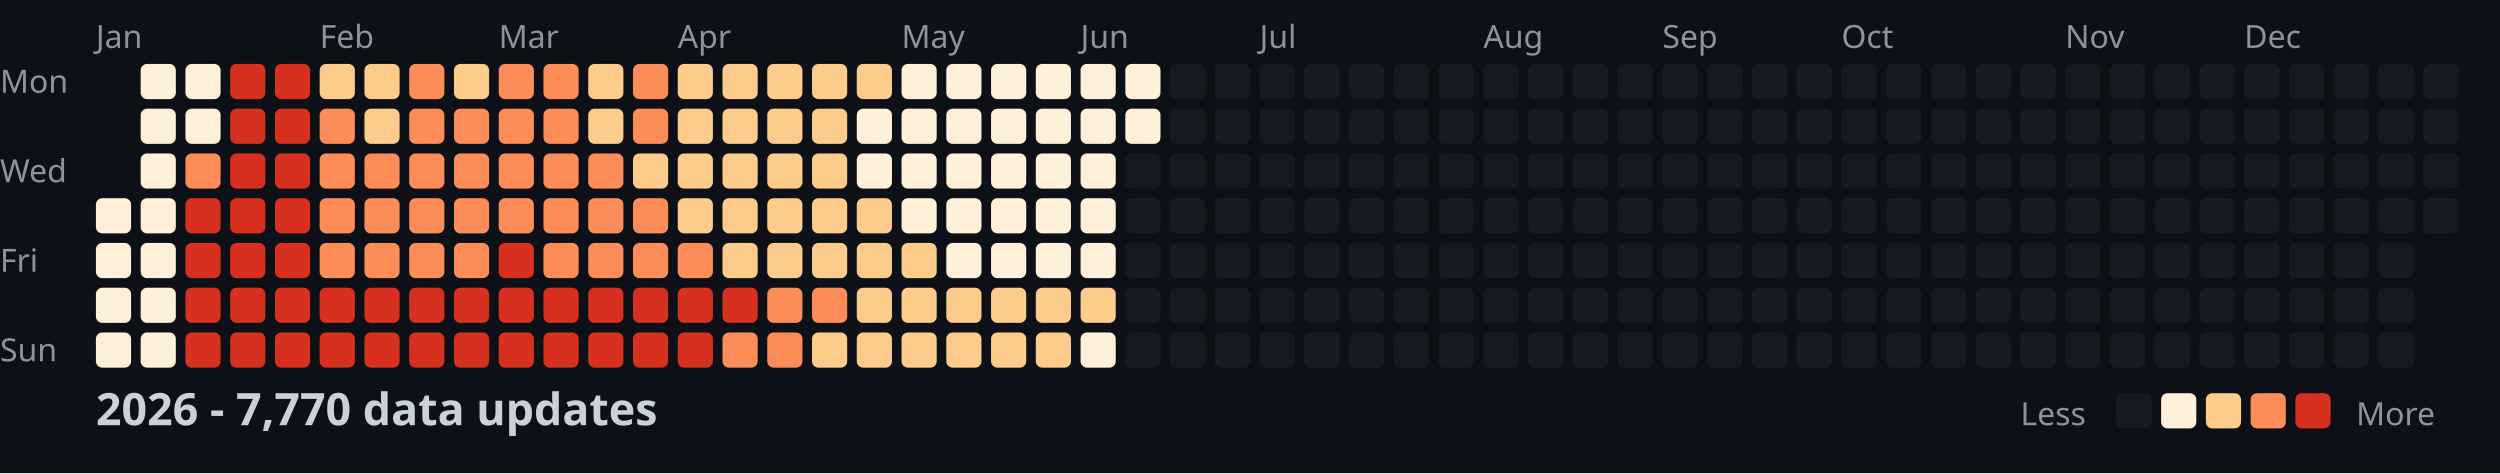
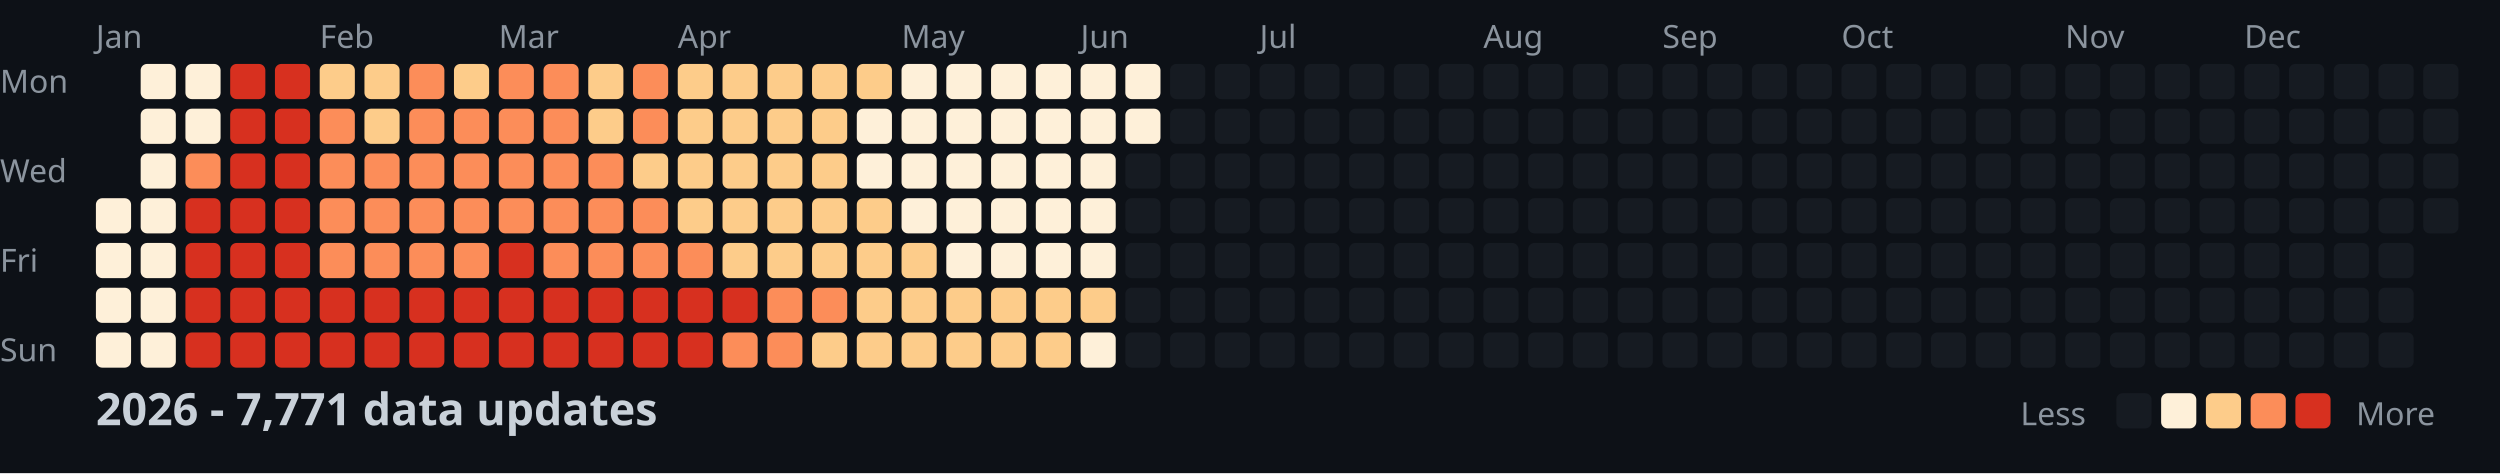
<svg xmlns="http://www.w3.org/2000/svg" width="782" height="148">
  <style>
    .month { font: 10px sans-serif; fill: #8b949e; }
    .day { font: 10px sans-serif; fill: #8b949e; }
    .title { font: bold 14px sans-serif; fill: #c9d1d9; }
    .legend { font: 10px sans-serif; fill: #8b949e; }
  </style>
  <rect width="100%" height="100%" fill="#0d1117" />
  <text x="0" y="29" class="day">Mon</text>
  <text x="0" y="57" class="day">Wed</text>
  <text x="0" y="85" class="day">Fri</text>
  <text x="0" y="113" class="day">Sun</text>
  <text x="30" y="15" class="month">Jan</text>
  <text x="100" y="15" class="month">Feb</text>
  <text x="156" y="15" class="month">Mar</text>
  <text x="212" y="15" class="month">Apr</text>
  <text x="282" y="15" class="month">May</text>
  <text x="338" y="15" class="month">Jun</text>
  <text x="394" y="15" class="month">Jul</text>
  <text x="464" y="15" class="month">Aug</text>
  <text x="520" y="15" class="month">Sep</text>
  <text x="576" y="15" class="month">Oct</text>
  <text x="646" y="15" class="month">Nov</text>
  <text x="702" y="15" class="month">Dec</text>
  <rect x="30" y="62" width="11" height="11" fill="#fef0d9" rx="2" />
  <rect x="30" y="76" width="11" height="11" fill="#fef0d9" rx="2" />
  <rect x="30" y="90" width="11" height="11" fill="#fef0d9" rx="2" />
  <rect x="30" y="104" width="11" height="11" fill="#fef0d9" rx="2" />
  <rect x="44" y="20" width="11" height="11" fill="#fef0d9" rx="2" />
  <rect x="44" y="34" width="11" height="11" fill="#fef0d9" rx="2" />
  <rect x="44" y="48" width="11" height="11" fill="#fef0d9" rx="2" />
  <rect x="44" y="62" width="11" height="11" fill="#fef0d9" rx="2" />
  <rect x="44" y="76" width="11" height="11" fill="#fef0d9" rx="2" />
  <rect x="44" y="90" width="11" height="11" fill="#fef0d9" rx="2" />
  <rect x="44" y="104" width="11" height="11" fill="#fef0d9" rx="2" />
  <rect x="58" y="20" width="11" height="11" fill="#fef0d9" rx="2" />
  <rect x="58" y="34" width="11" height="11" fill="#fef0d9" rx="2" />
  <rect x="58" y="48" width="11" height="11" fill="#fc8d59" rx="2" />
  <rect x="58" y="62" width="11" height="11" fill="#d7301f" rx="2" />
  <rect x="58" y="76" width="11" height="11" fill="#d7301f" rx="2" />
  <rect x="58" y="90" width="11" height="11" fill="#d7301f" rx="2" />
  <rect x="58" y="104" width="11" height="11" fill="#d7301f" rx="2" />
  <rect x="72" y="20" width="11" height="11" fill="#d7301f" rx="2" />
  <rect x="72" y="34" width="11" height="11" fill="#d7301f" rx="2" />
  <rect x="72" y="48" width="11" height="11" fill="#d7301f" rx="2" />
  <rect x="72" y="62" width="11" height="11" fill="#d7301f" rx="2" />
  <rect x="72" y="76" width="11" height="11" fill="#d7301f" rx="2" />
  <rect x="72" y="90" width="11" height="11" fill="#d7301f" rx="2" />
  <rect x="72" y="104" width="11" height="11" fill="#d7301f" rx="2" />
  <rect x="86" y="20" width="11" height="11" fill="#d7301f" rx="2" />
  <rect x="86" y="34" width="11" height="11" fill="#d7301f" rx="2" />
  <rect x="86" y="48" width="11" height="11" fill="#d7301f" rx="2" />
  <rect x="86" y="62" width="11" height="11" fill="#d7301f" rx="2" />
  <rect x="86" y="76" width="11" height="11" fill="#d7301f" rx="2" />
  <rect x="86" y="90" width="11" height="11" fill="#d7301f" rx="2" />
  <rect x="86" y="104" width="11" height="11" fill="#d7301f" rx="2" />
  <rect x="100" y="20" width="11" height="11" fill="#fdcc8a" rx="2" />
  <rect x="100" y="34" width="11" height="11" fill="#fc8d59" rx="2" />
  <rect x="100" y="48" width="11" height="11" fill="#fc8d59" rx="2" />
  <rect x="100" y="62" width="11" height="11" fill="#fc8d59" rx="2" />
  <rect x="100" y="76" width="11" height="11" fill="#fc8d59" rx="2" />
  <rect x="100" y="90" width="11" height="11" fill="#d7301f" rx="2" />
  <rect x="100" y="104" width="11" height="11" fill="#d7301f" rx="2" />
  <rect x="114" y="20" width="11" height="11" fill="#fdcc8a" rx="2" />
  <rect x="114" y="34" width="11" height="11" fill="#fdcc8a" rx="2" />
  <rect x="114" y="48" width="11" height="11" fill="#fc8d59" rx="2" />
  <rect x="114" y="62" width="11" height="11" fill="#fc8d59" rx="2" />
  <rect x="114" y="76" width="11" height="11" fill="#fc8d59" rx="2" />
  <rect x="114" y="90" width="11" height="11" fill="#d7301f" rx="2" />
  <rect x="114" y="104" width="11" height="11" fill="#d7301f" rx="2" />
  <rect x="128" y="20" width="11" height="11" fill="#fc8d59" rx="2" />
  <rect x="128" y="34" width="11" height="11" fill="#fc8d59" rx="2" />
  <rect x="128" y="48" width="11" height="11" fill="#fc8d59" rx="2" />
  <rect x="128" y="62" width="11" height="11" fill="#fc8d59" rx="2" />
  <rect x="128" y="76" width="11" height="11" fill="#fc8d59" rx="2" />
  <rect x="128" y="90" width="11" height="11" fill="#d7301f" rx="2" />
  <rect x="128" y="104" width="11" height="11" fill="#d7301f" rx="2" />
  <rect x="142" y="20" width="11" height="11" fill="#fdcc8a" rx="2" />
  <rect x="142" y="34" width="11" height="11" fill="#fc8d59" rx="2" />
  <rect x="142" y="48" width="11" height="11" fill="#fc8d59" rx="2" />
  <rect x="142" y="62" width="11" height="11" fill="#fc8d59" rx="2" />
  <rect x="142" y="76" width="11" height="11" fill="#fc8d59" rx="2" />
  <rect x="142" y="90" width="11" height="11" fill="#d7301f" rx="2" />
  <rect x="142" y="104" width="11" height="11" fill="#d7301f" rx="2" />
  <rect x="156" y="20" width="11" height="11" fill="#fc8d59" rx="2" />
  <rect x="156" y="34" width="11" height="11" fill="#fc8d59" rx="2" />
  <rect x="156" y="48" width="11" height="11" fill="#fc8d59" rx="2" />
  <rect x="156" y="62" width="11" height="11" fill="#fc8d59" rx="2" />
  <rect x="156" y="76" width="11" height="11" fill="#d7301f" rx="2" />
  <rect x="156" y="90" width="11" height="11" fill="#d7301f" rx="2" />
  <rect x="156" y="104" width="11" height="11" fill="#d7301f" rx="2" />
  <rect x="170" y="20" width="11" height="11" fill="#fc8d59" rx="2" />
  <rect x="170" y="34" width="11" height="11" fill="#fc8d59" rx="2" />
  <rect x="170" y="48" width="11" height="11" fill="#fc8d59" rx="2" />
  <rect x="170" y="62" width="11" height="11" fill="#fc8d59" rx="2" />
  <rect x="170" y="76" width="11" height="11" fill="#fc8d59" rx="2" />
  <rect x="170" y="90" width="11" height="11" fill="#d7301f" rx="2" />
  <rect x="170" y="104" width="11" height="11" fill="#d7301f" rx="2" />
  <rect x="184" y="20" width="11" height="11" fill="#fdcc8a" rx="2" />
  <rect x="184" y="34" width="11" height="11" fill="#fdcc8a" rx="2" />
  <rect x="184" y="48" width="11" height="11" fill="#fc8d59" rx="2" />
  <rect x="184" y="62" width="11" height="11" fill="#fc8d59" rx="2" />
  <rect x="184" y="76" width="11" height="11" fill="#fc8d59" rx="2" />
  <rect x="184" y="90" width="11" height="11" fill="#d7301f" rx="2" />
  <rect x="184" y="104" width="11" height="11" fill="#d7301f" rx="2" />
  <rect x="198" y="20" width="11" height="11" fill="#fc8d59" rx="2" />
  <rect x="198" y="34" width="11" height="11" fill="#fc8d59" rx="2" />
  <rect x="198" y="48" width="11" height="11" fill="#fdcc8a" rx="2" />
  <rect x="198" y="62" width="11" height="11" fill="#fc8d59" rx="2" />
  <rect x="198" y="76" width="11" height="11" fill="#fc8d59" rx="2" />
  <rect x="198" y="90" width="11" height="11" fill="#d7301f" rx="2" />
  <rect x="198" y="104" width="11" height="11" fill="#d7301f" rx="2" />
  <rect x="212" y="20" width="11" height="11" fill="#fdcc8a" rx="2" />
  <rect x="212" y="34" width="11" height="11" fill="#fdcc8a" rx="2" />
  <rect x="212" y="48" width="11" height="11" fill="#fdcc8a" rx="2" />
  <rect x="212" y="62" width="11" height="11" fill="#fdcc8a" rx="2" />
  <rect x="212" y="76" width="11" height="11" fill="#fc8d59" rx="2" />
  <rect x="212" y="90" width="11" height="11" fill="#d7301f" rx="2" />
  <rect x="212" y="104" width="11" height="11" fill="#d7301f" rx="2" />
  <rect x="226" y="20" width="11" height="11" fill="#fdcc8a" rx="2" />
  <rect x="226" y="34" width="11" height="11" fill="#fdcc8a" rx="2" />
  <rect x="226" y="48" width="11" height="11" fill="#fdcc8a" rx="2" />
  <rect x="226" y="62" width="11" height="11" fill="#fdcc8a" rx="2" />
  <rect x="226" y="76" width="11" height="11" fill="#fdcc8a" rx="2" />
  <rect x="226" y="90" width="11" height="11" fill="#d7301f" rx="2" />
  <rect x="226" y="104" width="11" height="11" fill="#fc8d59" rx="2" />
  <rect x="240" y="20" width="11" height="11" fill="#fdcc8a" rx="2" />
  <rect x="240" y="34" width="11" height="11" fill="#fdcc8a" rx="2" />
  <rect x="240" y="48" width="11" height="11" fill="#fdcc8a" rx="2" />
  <rect x="240" y="62" width="11" height="11" fill="#fdcc8a" rx="2" />
  <rect x="240" y="76" width="11" height="11" fill="#fdcc8a" rx="2" />
  <rect x="240" y="90" width="11" height="11" fill="#fc8d59" rx="2" />
  <rect x="240" y="104" width="11" height="11" fill="#fc8d59" rx="2" />
  <rect x="254" y="20" width="11" height="11" fill="#fdcc8a" rx="2" />
  <rect x="254" y="34" width="11" height="11" fill="#fdcc8a" rx="2" />
  <rect x="254" y="48" width="11" height="11" fill="#fdcc8a" rx="2" />
  <rect x="254" y="62" width="11" height="11" fill="#fdcc8a" rx="2" />
  <rect x="254" y="76" width="11" height="11" fill="#fdcc8a" rx="2" />
  <rect x="254" y="90" width="11" height="11" fill="#fc8d59" rx="2" />
  <rect x="254" y="104" width="11" height="11" fill="#fdcc8a" rx="2" />
  <rect x="268" y="20" width="11" height="11" fill="#fdcc8a" rx="2" />
  <rect x="268" y="34" width="11" height="11" fill="#fef0d9" rx="2" />
  <rect x="268" y="48" width="11" height="11" fill="#fef0d9" rx="2" />
  <rect x="268" y="62" width="11" height="11" fill="#fdcc8a" rx="2" />
  <rect x="268" y="76" width="11" height="11" fill="#fdcc8a" rx="2" />
  <rect x="268" y="90" width="11" height="11" fill="#fdcc8a" rx="2" />
  <rect x="268" y="104" width="11" height="11" fill="#fdcc8a" rx="2" />
  <rect x="282" y="20" width="11" height="11" fill="#fef0d9" rx="2" />
  <rect x="282" y="34" width="11" height="11" fill="#fef0d9" rx="2" />
  <rect x="282" y="48" width="11" height="11" fill="#fef0d9" rx="2" />
  <rect x="282" y="62" width="11" height="11" fill="#fef0d9" rx="2" />
  <rect x="282" y="76" width="11" height="11" fill="#fdcc8a" rx="2" />
  <rect x="282" y="90" width="11" height="11" fill="#fdcc8a" rx="2" />
  <rect x="282" y="104" width="11" height="11" fill="#fdcc8a" rx="2" />
  <rect x="296" y="20" width="11" height="11" fill="#fef0d9" rx="2" />
  <rect x="296" y="34" width="11" height="11" fill="#fef0d9" rx="2" />
  <rect x="296" y="48" width="11" height="11" fill="#fef0d9" rx="2" />
  <rect x="296" y="62" width="11" height="11" fill="#fef0d9" rx="2" />
  <rect x="296" y="76" width="11" height="11" fill="#fef0d9" rx="2" />
  <rect x="296" y="90" width="11" height="11" fill="#fdcc8a" rx="2" />
  <rect x="296" y="104" width="11" height="11" fill="#fdcc8a" rx="2" />
  <rect x="310" y="20" width="11" height="11" fill="#fef0d9" rx="2" />
  <rect x="310" y="34" width="11" height="11" fill="#fef0d9" rx="2" />
  <rect x="310" y="48" width="11" height="11" fill="#fef0d9" rx="2" />
  <rect x="310" y="62" width="11" height="11" fill="#fef0d9" rx="2" />
  <rect x="310" y="76" width="11" height="11" fill="#fef0d9" rx="2" />
  <rect x="310" y="90" width="11" height="11" fill="#fdcc8a" rx="2" />
  <rect x="310" y="104" width="11" height="11" fill="#fdcc8a" rx="2" />
  <rect x="324" y="20" width="11" height="11" fill="#fef0d9" rx="2" />
  <rect x="324" y="34" width="11" height="11" fill="#fef0d9" rx="2" />
  <rect x="324" y="48" width="11" height="11" fill="#fef0d9" rx="2" />
  <rect x="324" y="62" width="11" height="11" fill="#fef0d9" rx="2" />
  <rect x="324" y="76" width="11" height="11" fill="#fef0d9" rx="2" />
  <rect x="324" y="90" width="11" height="11" fill="#fdcc8a" rx="2" />
  <rect x="324" y="104" width="11" height="11" fill="#fdcc8a" rx="2" />
  <rect x="338" y="20" width="11" height="11" fill="#fef0d9" rx="2" />
  <rect x="338" y="34" width="11" height="11" fill="#fef0d9" rx="2" />
  <rect x="338" y="48" width="11" height="11" fill="#fef0d9" rx="2" />
  <rect x="338" y="62" width="11" height="11" fill="#fef0d9" rx="2" />
  <rect x="338" y="76" width="11" height="11" fill="#fef0d9" rx="2" />
  <rect x="338" y="90" width="11" height="11" fill="#fdcc8a" rx="2" />
  <rect x="338" y="104" width="11" height="11" fill="#fef0d9" rx="2" />
  <rect x="352" y="20" width="11" height="11" fill="#fef0d9" rx="2" />
  <rect x="352" y="34" width="11" height="11" fill="#fef0d9" rx="2" />
  <rect x="352" y="48" width="11" height="11" fill="#161b22" rx="2" />
  <rect x="352" y="62" width="11" height="11" fill="#161b22" rx="2" />
  <rect x="352" y="76" width="11" height="11" fill="#161b22" rx="2" />
  <rect x="352" y="90" width="11" height="11" fill="#161b22" rx="2" />
  <rect x="352" y="104" width="11" height="11" fill="#161b22" rx="2" />
  <rect x="366" y="20" width="11" height="11" fill="#161b22" rx="2" />
  <rect x="366" y="34" width="11" height="11" fill="#161b22" rx="2" />
  <rect x="366" y="48" width="11" height="11" fill="#161b22" rx="2" />
  <rect x="366" y="62" width="11" height="11" fill="#161b22" rx="2" />
  <rect x="366" y="76" width="11" height="11" fill="#161b22" rx="2" />
  <rect x="366" y="90" width="11" height="11" fill="#161b22" rx="2" />
  <rect x="366" y="104" width="11" height="11" fill="#161b22" rx="2" />
  <rect x="380" y="20" width="11" height="11" fill="#161b22" rx="2" />
  <rect x="380" y="34" width="11" height="11" fill="#161b22" rx="2" />
  <rect x="380" y="48" width="11" height="11" fill="#161b22" rx="2" />
  <rect x="380" y="62" width="11" height="11" fill="#161b22" rx="2" />
  <rect x="380" y="76" width="11" height="11" fill="#161b22" rx="2" />
  <rect x="380" y="90" width="11" height="11" fill="#161b22" rx="2" />
  <rect x="380" y="104" width="11" height="11" fill="#161b22" rx="2" />
  <rect x="394" y="20" width="11" height="11" fill="#161b22" rx="2" />
  <rect x="394" y="34" width="11" height="11" fill="#161b22" rx="2" />
  <rect x="394" y="48" width="11" height="11" fill="#161b22" rx="2" />
  <rect x="394" y="62" width="11" height="11" fill="#161b22" rx="2" />
  <rect x="394" y="76" width="11" height="11" fill="#161b22" rx="2" />
  <rect x="394" y="90" width="11" height="11" fill="#161b22" rx="2" />
  <rect x="394" y="104" width="11" height="11" fill="#161b22" rx="2" />
  <rect x="408" y="20" width="11" height="11" fill="#161b22" rx="2" />
  <rect x="408" y="34" width="11" height="11" fill="#161b22" rx="2" />
  <rect x="408" y="48" width="11" height="11" fill="#161b22" rx="2" />
  <rect x="408" y="62" width="11" height="11" fill="#161b22" rx="2" />
  <rect x="408" y="76" width="11" height="11" fill="#161b22" rx="2" />
  <rect x="408" y="90" width="11" height="11" fill="#161b22" rx="2" />
  <rect x="408" y="104" width="11" height="11" fill="#161b22" rx="2" />
  <rect x="422" y="20" width="11" height="11" fill="#161b22" rx="2" />
  <rect x="422" y="34" width="11" height="11" fill="#161b22" rx="2" />
  <rect x="422" y="48" width="11" height="11" fill="#161b22" rx="2" />
  <rect x="422" y="62" width="11" height="11" fill="#161b22" rx="2" />
  <rect x="422" y="76" width="11" height="11" fill="#161b22" rx="2" />
  <rect x="422" y="90" width="11" height="11" fill="#161b22" rx="2" />
  <rect x="422" y="104" width="11" height="11" fill="#161b22" rx="2" />
  <rect x="436" y="20" width="11" height="11" fill="#161b22" rx="2" />
  <rect x="436" y="34" width="11" height="11" fill="#161b22" rx="2" />
  <rect x="436" y="48" width="11" height="11" fill="#161b22" rx="2" />
  <rect x="436" y="62" width="11" height="11" fill="#161b22" rx="2" />
  <rect x="436" y="76" width="11" height="11" fill="#161b22" rx="2" />
  <rect x="436" y="90" width="11" height="11" fill="#161b22" rx="2" />
  <rect x="436" y="104" width="11" height="11" fill="#161b22" rx="2" />
  <rect x="450" y="20" width="11" height="11" fill="#161b22" rx="2" />
  <rect x="450" y="34" width="11" height="11" fill="#161b22" rx="2" />
  <rect x="450" y="48" width="11" height="11" fill="#161b22" rx="2" />
  <rect x="450" y="62" width="11" height="11" fill="#161b22" rx="2" />
  <rect x="450" y="76" width="11" height="11" fill="#161b22" rx="2" />
  <rect x="450" y="90" width="11" height="11" fill="#161b22" rx="2" />
  <rect x="450" y="104" width="11" height="11" fill="#161b22" rx="2" />
  <rect x="464" y="20" width="11" height="11" fill="#161b22" rx="2" />
  <rect x="464" y="34" width="11" height="11" fill="#161b22" rx="2" />
  <rect x="464" y="48" width="11" height="11" fill="#161b22" rx="2" />
  <rect x="464" y="62" width="11" height="11" fill="#161b22" rx="2" />
  <rect x="464" y="76" width="11" height="11" fill="#161b22" rx="2" />
  <rect x="464" y="90" width="11" height="11" fill="#161b22" rx="2" />
  <rect x="464" y="104" width="11" height="11" fill="#161b22" rx="2" />
  <rect x="478" y="20" width="11" height="11" fill="#161b22" rx="2" />
  <rect x="478" y="34" width="11" height="11" fill="#161b22" rx="2" />
  <rect x="478" y="48" width="11" height="11" fill="#161b22" rx="2" />
  <rect x="478" y="62" width="11" height="11" fill="#161b22" rx="2" />
  <rect x="478" y="76" width="11" height="11" fill="#161b22" rx="2" />
  <rect x="478" y="90" width="11" height="11" fill="#161b22" rx="2" />
  <rect x="478" y="104" width="11" height="11" fill="#161b22" rx="2" />
  <rect x="492" y="20" width="11" height="11" fill="#161b22" rx="2" />
  <rect x="492" y="34" width="11" height="11" fill="#161b22" rx="2" />
  <rect x="492" y="48" width="11" height="11" fill="#161b22" rx="2" />
  <rect x="492" y="62" width="11" height="11" fill="#161b22" rx="2" />
  <rect x="492" y="76" width="11" height="11" fill="#161b22" rx="2" />
  <rect x="492" y="90" width="11" height="11" fill="#161b22" rx="2" />
  <rect x="492" y="104" width="11" height="11" fill="#161b22" rx="2" />
  <rect x="506" y="20" width="11" height="11" fill="#161b22" rx="2" />
  <rect x="506" y="34" width="11" height="11" fill="#161b22" rx="2" />
  <rect x="506" y="48" width="11" height="11" fill="#161b22" rx="2" />
  <rect x="506" y="62" width="11" height="11" fill="#161b22" rx="2" />
  <rect x="506" y="76" width="11" height="11" fill="#161b22" rx="2" />
  <rect x="506" y="90" width="11" height="11" fill="#161b22" rx="2" />
  <rect x="506" y="104" width="11" height="11" fill="#161b22" rx="2" />
  <rect x="520" y="20" width="11" height="11" fill="#161b22" rx="2" />
  <rect x="520" y="34" width="11" height="11" fill="#161b22" rx="2" />
  <rect x="520" y="48" width="11" height="11" fill="#161b22" rx="2" />
  <rect x="520" y="62" width="11" height="11" fill="#161b22" rx="2" />
  <rect x="520" y="76" width="11" height="11" fill="#161b22" rx="2" />
  <rect x="520" y="90" width="11" height="11" fill="#161b22" rx="2" />
  <rect x="520" y="104" width="11" height="11" fill="#161b22" rx="2" />
  <rect x="534" y="20" width="11" height="11" fill="#161b22" rx="2" />
  <rect x="534" y="34" width="11" height="11" fill="#161b22" rx="2" />
  <rect x="534" y="48" width="11" height="11" fill="#161b22" rx="2" />
  <rect x="534" y="62" width="11" height="11" fill="#161b22" rx="2" />
  <rect x="534" y="76" width="11" height="11" fill="#161b22" rx="2" />
  <rect x="534" y="90" width="11" height="11" fill="#161b22" rx="2" />
  <rect x="534" y="104" width="11" height="11" fill="#161b22" rx="2" />
  <rect x="548" y="20" width="11" height="11" fill="#161b22" rx="2" />
  <rect x="548" y="34" width="11" height="11" fill="#161b22" rx="2" />
  <rect x="548" y="48" width="11" height="11" fill="#161b22" rx="2" />
  <rect x="548" y="62" width="11" height="11" fill="#161b22" rx="2" />
  <rect x="548" y="76" width="11" height="11" fill="#161b22" rx="2" />
  <rect x="548" y="90" width="11" height="11" fill="#161b22" rx="2" />
  <rect x="548" y="104" width="11" height="11" fill="#161b22" rx="2" />
  <rect x="562" y="20" width="11" height="11" fill="#161b22" rx="2" />
  <rect x="562" y="34" width="11" height="11" fill="#161b22" rx="2" />
  <rect x="562" y="48" width="11" height="11" fill="#161b22" rx="2" />
  <rect x="562" y="62" width="11" height="11" fill="#161b22" rx="2" />
  <rect x="562" y="76" width="11" height="11" fill="#161b22" rx="2" />
  <rect x="562" y="90" width="11" height="11" fill="#161b22" rx="2" />
  <rect x="562" y="104" width="11" height="11" fill="#161b22" rx="2" />
  <rect x="576" y="20" width="11" height="11" fill="#161b22" rx="2" />
  <rect x="576" y="34" width="11" height="11" fill="#161b22" rx="2" />
  <rect x="576" y="48" width="11" height="11" fill="#161b22" rx="2" />
  <rect x="576" y="62" width="11" height="11" fill="#161b22" rx="2" />
  <rect x="576" y="76" width="11" height="11" fill="#161b22" rx="2" />
  <rect x="576" y="90" width="11" height="11" fill="#161b22" rx="2" />
  <rect x="576" y="104" width="11" height="11" fill="#161b22" rx="2" />
  <rect x="590" y="20" width="11" height="11" fill="#161b22" rx="2" />
  <rect x="590" y="34" width="11" height="11" fill="#161b22" rx="2" />
  <rect x="590" y="48" width="11" height="11" fill="#161b22" rx="2" />
  <rect x="590" y="62" width="11" height="11" fill="#161b22" rx="2" />
  <rect x="590" y="76" width="11" height="11" fill="#161b22" rx="2" />
  <rect x="590" y="90" width="11" height="11" fill="#161b22" rx="2" />
  <rect x="590" y="104" width="11" height="11" fill="#161b22" rx="2" />
  <rect x="604" y="20" width="11" height="11" fill="#161b22" rx="2" />
  <rect x="604" y="34" width="11" height="11" fill="#161b22" rx="2" />
  <rect x="604" y="48" width="11" height="11" fill="#161b22" rx="2" />
  <rect x="604" y="62" width="11" height="11" fill="#161b22" rx="2" />
  <rect x="604" y="76" width="11" height="11" fill="#161b22" rx="2" />
  <rect x="604" y="90" width="11" height="11" fill="#161b22" rx="2" />
  <rect x="604" y="104" width="11" height="11" fill="#161b22" rx="2" />
  <rect x="618" y="20" width="11" height="11" fill="#161b22" rx="2" />
  <rect x="618" y="34" width="11" height="11" fill="#161b22" rx="2" />
  <rect x="618" y="48" width="11" height="11" fill="#161b22" rx="2" />
  <rect x="618" y="62" width="11" height="11" fill="#161b22" rx="2" />
  <rect x="618" y="76" width="11" height="11" fill="#161b22" rx="2" />
  <rect x="618" y="90" width="11" height="11" fill="#161b22" rx="2" />
  <rect x="618" y="104" width="11" height="11" fill="#161b22" rx="2" />
  <rect x="632" y="20" width="11" height="11" fill="#161b22" rx="2" />
  <rect x="632" y="34" width="11" height="11" fill="#161b22" rx="2" />
  <rect x="632" y="48" width="11" height="11" fill="#161b22" rx="2" />
  <rect x="632" y="62" width="11" height="11" fill="#161b22" rx="2" />
  <rect x="632" y="76" width="11" height="11" fill="#161b22" rx="2" />
  <rect x="632" y="90" width="11" height="11" fill="#161b22" rx="2" />
  <rect x="632" y="104" width="11" height="11" fill="#161b22" rx="2" />
  <rect x="646" y="20" width="11" height="11" fill="#161b22" rx="2" />
  <rect x="646" y="34" width="11" height="11" fill="#161b22" rx="2" />
  <rect x="646" y="48" width="11" height="11" fill="#161b22" rx="2" />
  <rect x="646" y="62" width="11" height="11" fill="#161b22" rx="2" />
  <rect x="646" y="76" width="11" height="11" fill="#161b22" rx="2" />
  <rect x="646" y="90" width="11" height="11" fill="#161b22" rx="2" />
  <rect x="646" y="104" width="11" height="11" fill="#161b22" rx="2" />
  <rect x="660" y="20" width="11" height="11" fill="#161b22" rx="2" />
  <rect x="660" y="34" width="11" height="11" fill="#161b22" rx="2" />
  <rect x="660" y="48" width="11" height="11" fill="#161b22" rx="2" />
  <rect x="660" y="62" width="11" height="11" fill="#161b22" rx="2" />
  <rect x="660" y="76" width="11" height="11" fill="#161b22" rx="2" />
  <rect x="660" y="90" width="11" height="11" fill="#161b22" rx="2" />
  <rect x="660" y="104" width="11" height="11" fill="#161b22" rx="2" />
  <rect x="674" y="20" width="11" height="11" fill="#161b22" rx="2" />
  <rect x="674" y="34" width="11" height="11" fill="#161b22" rx="2" />
  <rect x="674" y="48" width="11" height="11" fill="#161b22" rx="2" />
  <rect x="674" y="62" width="11" height="11" fill="#161b22" rx="2" />
  <rect x="674" y="76" width="11" height="11" fill="#161b22" rx="2" />
  <rect x="674" y="90" width="11" height="11" fill="#161b22" rx="2" />
  <rect x="674" y="104" width="11" height="11" fill="#161b22" rx="2" />
  <rect x="688" y="20" width="11" height="11" fill="#161b22" rx="2" />
  <rect x="688" y="34" width="11" height="11" fill="#161b22" rx="2" />
  <rect x="688" y="48" width="11" height="11" fill="#161b22" rx="2" />
  <rect x="688" y="62" width="11" height="11" fill="#161b22" rx="2" />
  <rect x="688" y="76" width="11" height="11" fill="#161b22" rx="2" />
  <rect x="688" y="90" width="11" height="11" fill="#161b22" rx="2" />
  <rect x="688" y="104" width="11" height="11" fill="#161b22" rx="2" />
  <rect x="702" y="20" width="11" height="11" fill="#161b22" rx="2" />
  <rect x="702" y="34" width="11" height="11" fill="#161b22" rx="2" />
  <rect x="702" y="48" width="11" height="11" fill="#161b22" rx="2" />
  <rect x="702" y="62" width="11" height="11" fill="#161b22" rx="2" />
  <rect x="702" y="76" width="11" height="11" fill="#161b22" rx="2" />
  <rect x="702" y="90" width="11" height="11" fill="#161b22" rx="2" />
  <rect x="702" y="104" width="11" height="11" fill="#161b22" rx="2" />
  <rect x="716" y="20" width="11" height="11" fill="#161b22" rx="2" />
  <rect x="716" y="34" width="11" height="11" fill="#161b22" rx="2" />
  <rect x="716" y="48" width="11" height="11" fill="#161b22" rx="2" />
  <rect x="716" y="62" width="11" height="11" fill="#161b22" rx="2" />
  <rect x="716" y="76" width="11" height="11" fill="#161b22" rx="2" />
  <rect x="716" y="90" width="11" height="11" fill="#161b22" rx="2" />
  <rect x="716" y="104" width="11" height="11" fill="#161b22" rx="2" />
  <rect x="730" y="20" width="11" height="11" fill="#161b22" rx="2" />
  <rect x="730" y="34" width="11" height="11" fill="#161b22" rx="2" />
  <rect x="730" y="48" width="11" height="11" fill="#161b22" rx="2" />
  <rect x="730" y="62" width="11" height="11" fill="#161b22" rx="2" />
  <rect x="730" y="76" width="11" height="11" fill="#161b22" rx="2" />
  <rect x="730" y="90" width="11" height="11" fill="#161b22" rx="2" />
  <rect x="730" y="104" width="11" height="11" fill="#161b22" rx="2" />
  <rect x="744" y="20" width="11" height="11" fill="#161b22" rx="2" />
  <rect x="744" y="34" width="11" height="11" fill="#161b22" rx="2" />
  <rect x="744" y="48" width="11" height="11" fill="#161b22" rx="2" />
  <rect x="744" y="62" width="11" height="11" fill="#161b22" rx="2" />
  <rect x="744" y="76" width="11" height="11" fill="#161b22" rx="2" />
  <rect x="744" y="90" width="11" height="11" fill="#161b22" rx="2" />
  <rect x="744" y="104" width="11" height="11" fill="#161b22" rx="2" />
  <rect x="758" y="20" width="11" height="11" fill="#161b22" rx="2" />
  <rect x="758" y="34" width="11" height="11" fill="#161b22" rx="2" />
  <rect x="758" y="48" width="11" height="11" fill="#161b22" rx="2" />
  <rect x="758" y="62" width="11" height="11" fill="#161b22" rx="2" />
-   <text x="30" y="133" class="title">2026 - 7,770 data updates</text>
+   <text x="30" y="133" class="title">2026 - 7,771 data updates</text>
  <text x="632" y="133" class="legend">Less</text>
  <rect x="662" y="123" width="11" height="11" fill="#161b22" rx="2" />
  <rect x="676" y="123" width="11" height="11" fill="#fef0d9" rx="2" />
  <rect x="690" y="123" width="11" height="11" fill="#fdcc8a" rx="2" />
  <rect x="704" y="123" width="11" height="11" fill="#fc8d59" rx="2" />
  <rect x="718" y="123" width="11" height="11" fill="#d7301f" rx="2" />
  <text x="737" y="133" class="legend">More</text>
</svg>
